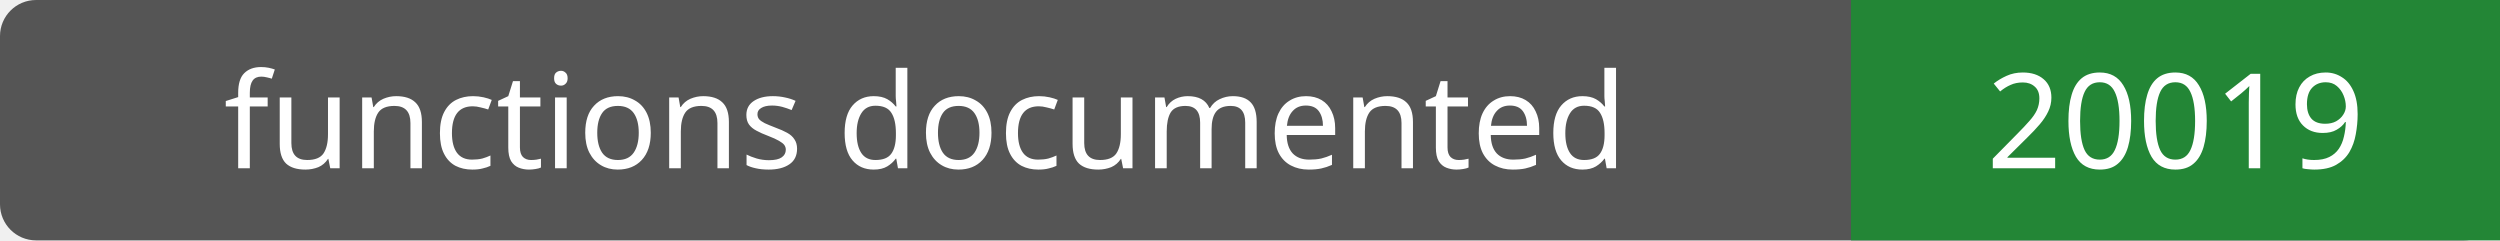
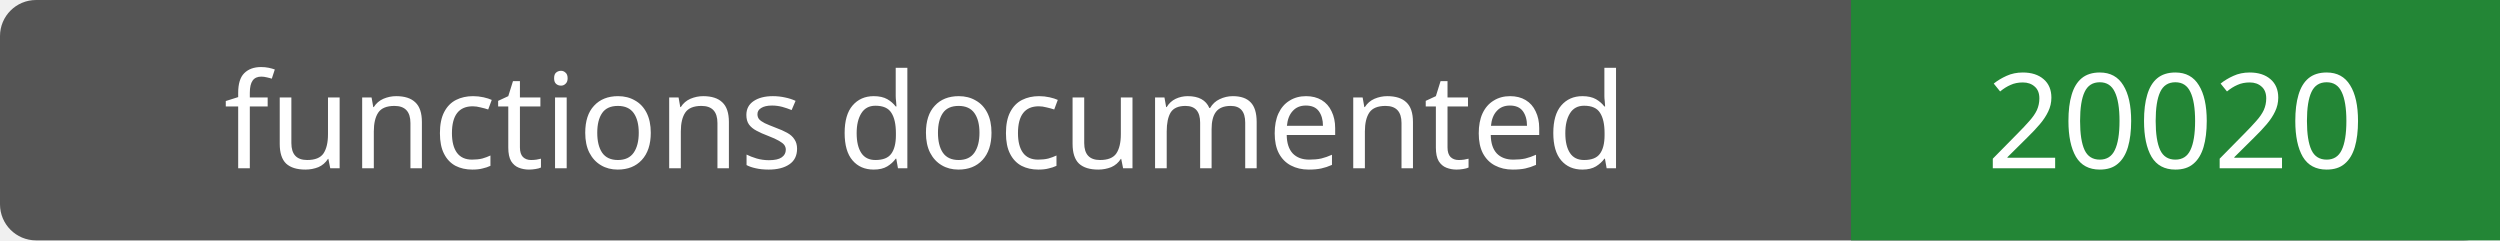
- <svg xmlns="http://www.w3.org/2000/svg" width="208" height="20" role="img" aria-label="functions documented: 20019">
+ <svg xmlns="http://www.w3.org/2000/svg" width="208" height="20" role="img" aria-label="functions documented: 20020">
  <rect width="208" height="20" rx="3" fill="#555" />
  <path fill="#238636" d="M154 0h54v20H154z" />
  <g fill="#fff" text-anchor="middle" font-family="Verdana,sans-serif" font-size="11">
    <text x="77.0" y="14">functions documented</text>
-     <text x="181.0" y="14">20019</text>
+     <text x="181.0" y="14">20020</text>
  </g>
</svg>
